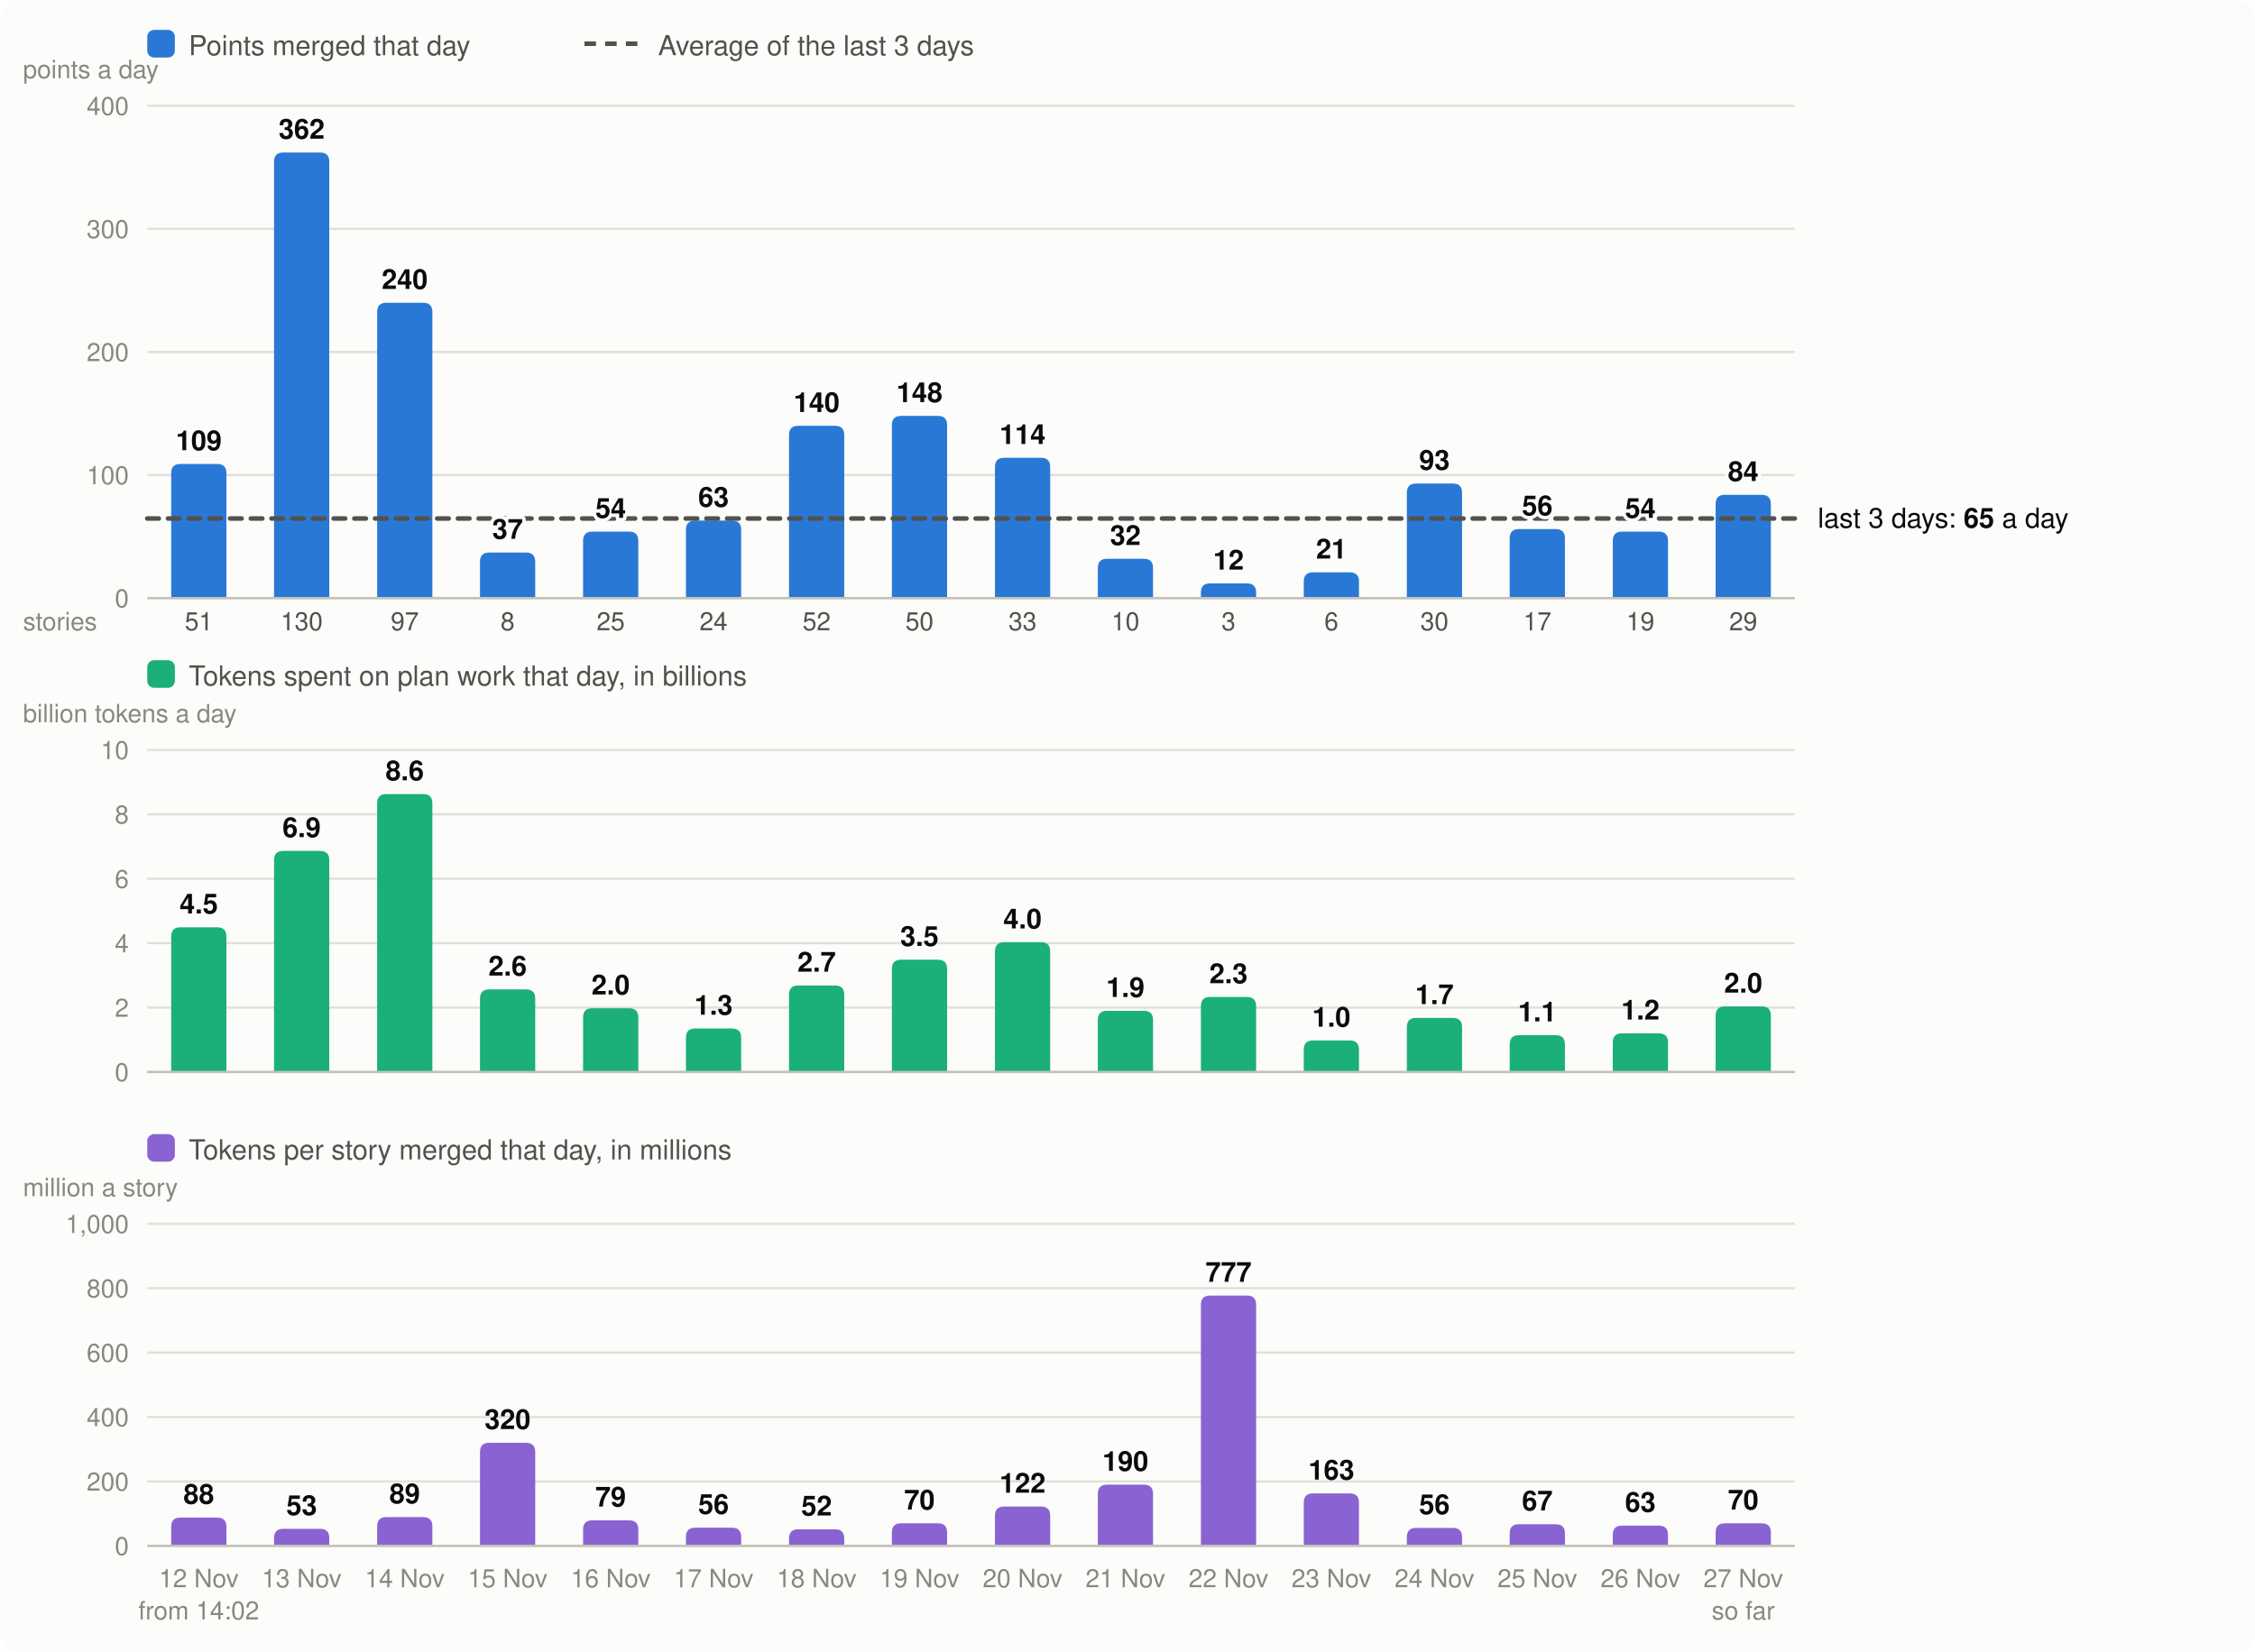
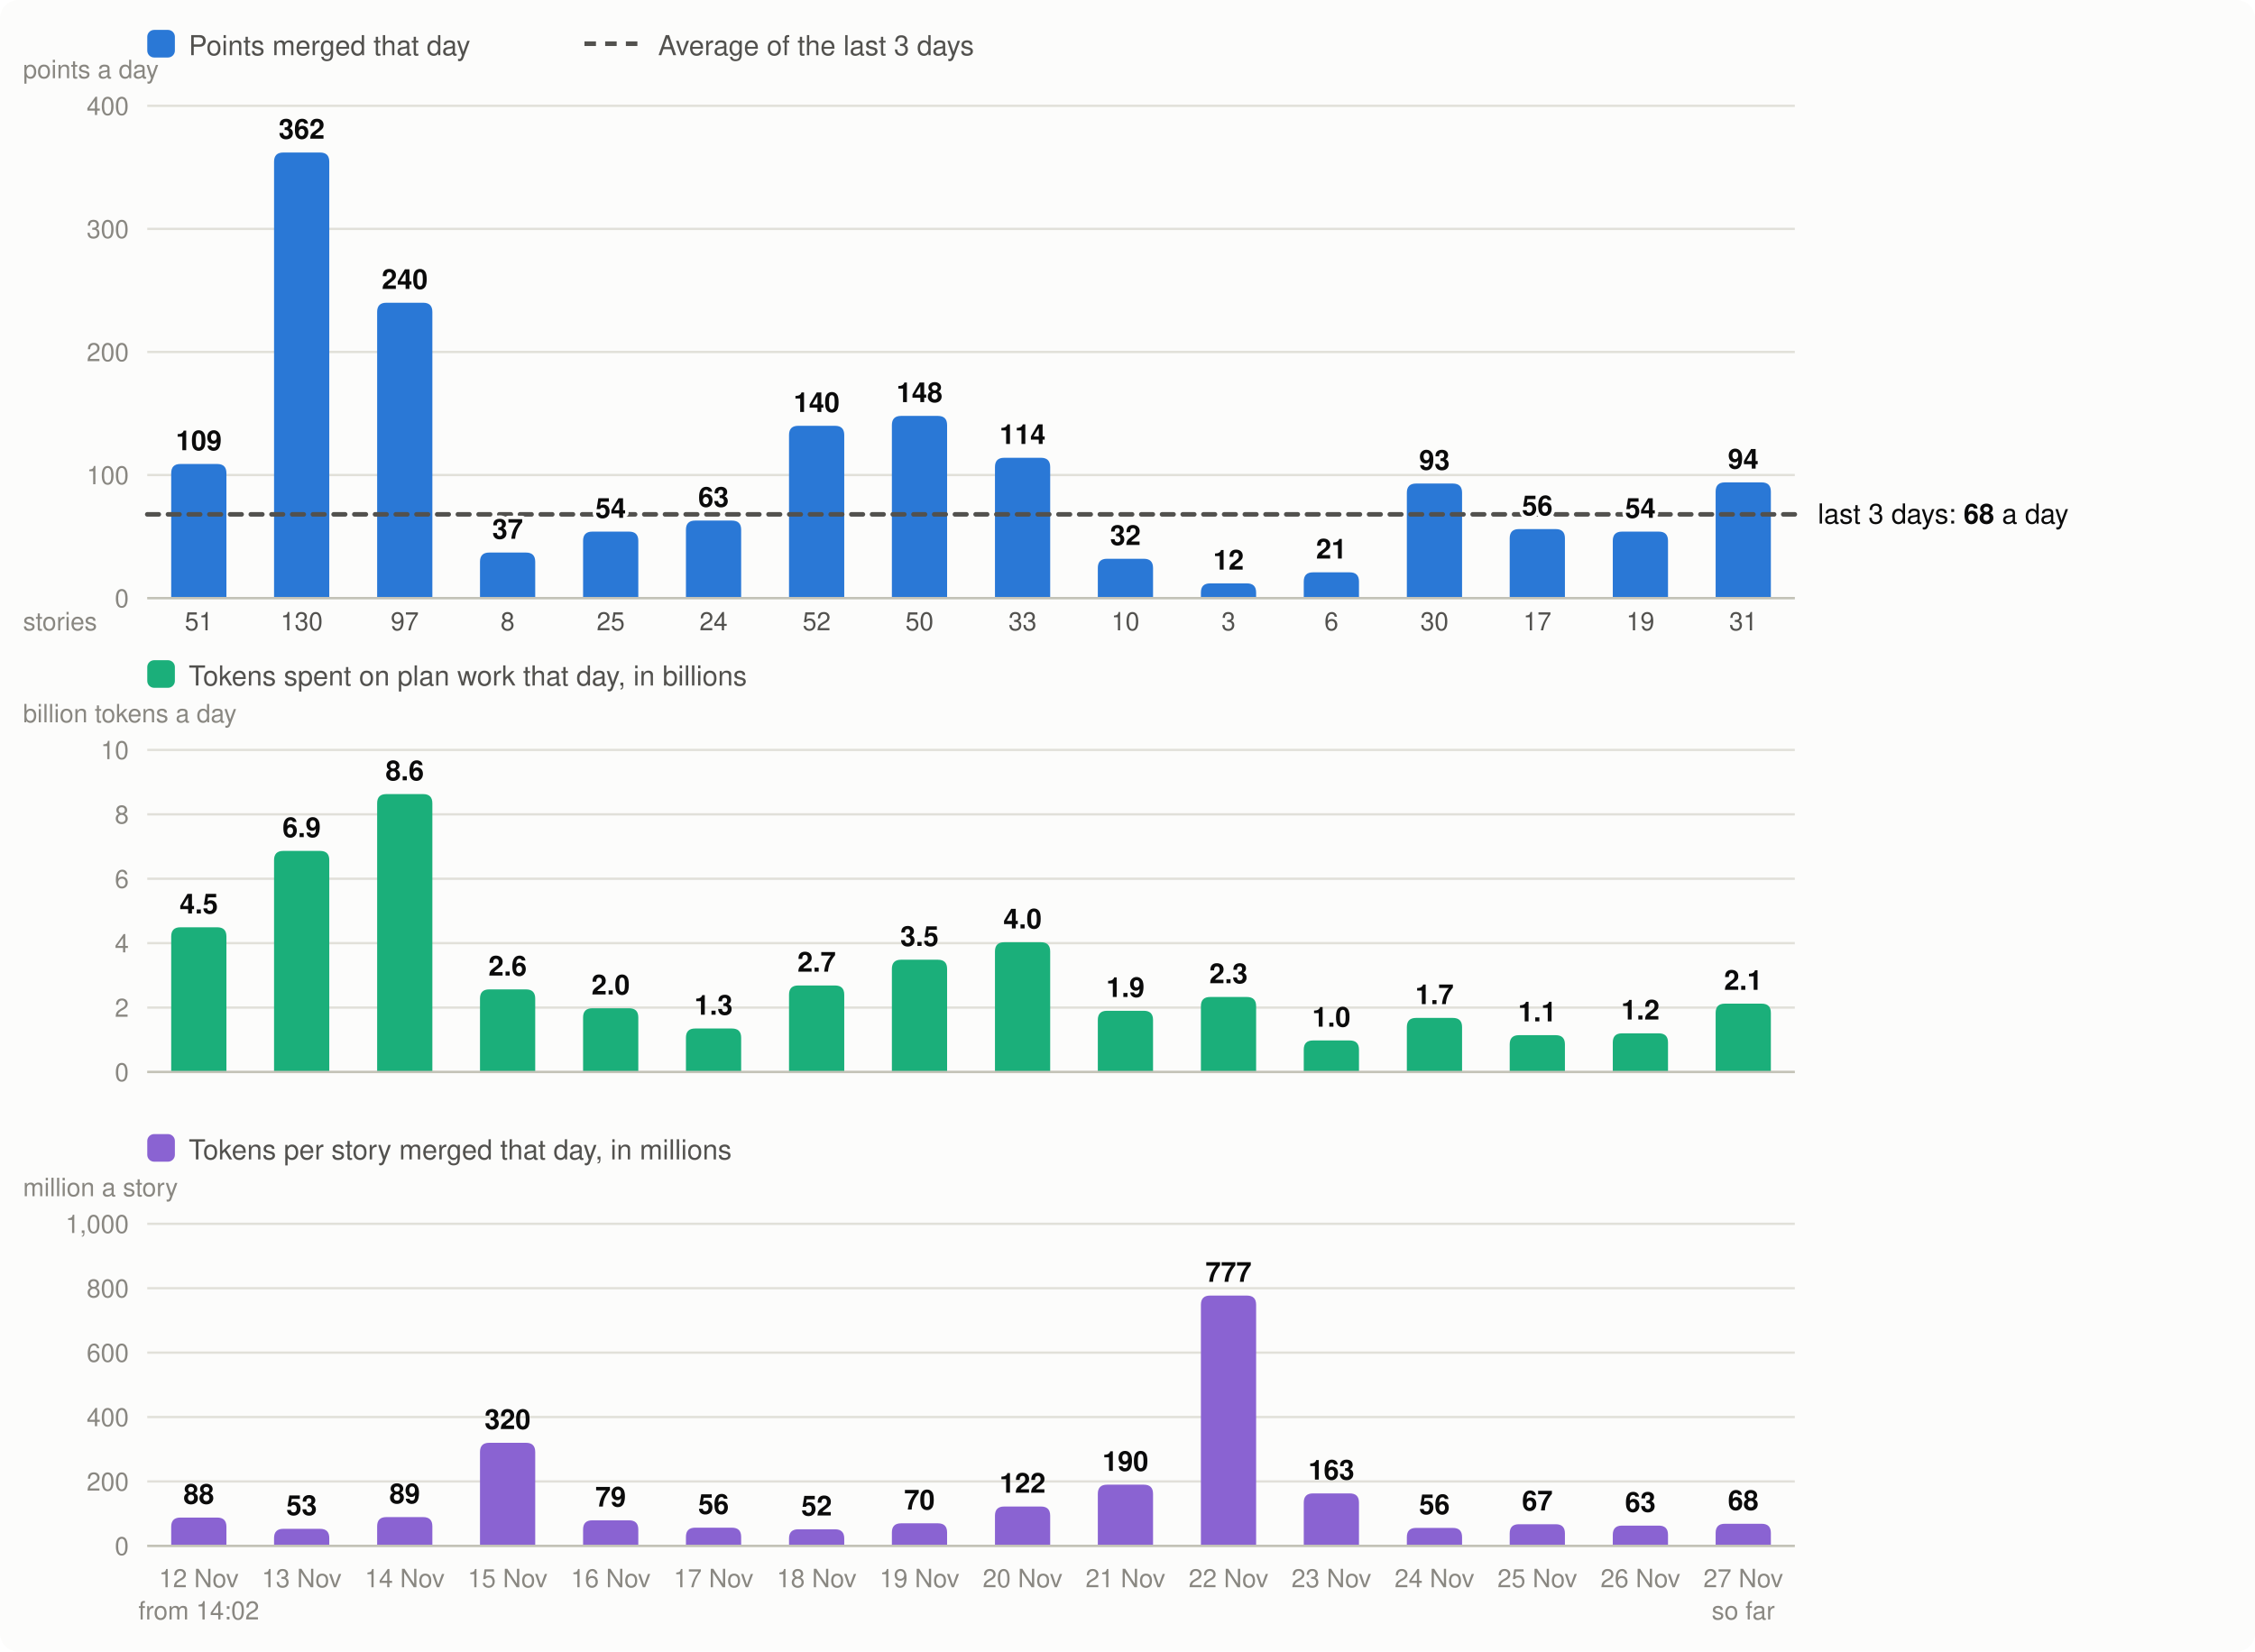
<svg xmlns="http://www.w3.org/2000/svg" viewBox="0 0 980 718" width="980" height="718" font-family="system-ui,-apple-system,Segoe UI,Helvetica,Arial,sans-serif" font-size="13" role="img" aria-label="Velocity: story points merged per day, the 3-day average; below it, the tokens spent on plan work per day and the tokens per story merged">
  <rect width="980" height="718" rx="8" fill="#fcfcfb" />
  <rect x="64" y="13" width="12" height="12" rx="3" fill="#2a78d6" />
  <text x="82" y="24" fill="#52514e" font-size="12">Points merged that day</text>
  <line x1="254" x2="278" y1="19" y2="19" stroke="#52514e" stroke-width="2" stroke-dasharray="5 4" />
  <text x="286" y="24" fill="#52514e" font-size="12">Average of the last 3 days</text>
  <line x1="64" x2="780" y1="260.0" y2="260.0" stroke="#e1e0d9" />
  <text x="56" y="264.0" text-anchor="end" fill="#898781" font-size="11">0</text>
  <line x1="64" x2="780" y1="206.5" y2="206.5" stroke="#e1e0d9" />
  <text x="56" y="210.5" text-anchor="end" fill="#898781" font-size="11">100</text>
  <line x1="64" x2="780" y1="153.0" y2="153.0" stroke="#e1e0d9" />
  <text x="56" y="157.0" text-anchor="end" fill="#898781" font-size="11">200</text>
  <line x1="64" x2="780" y1="99.5" y2="99.5" stroke="#e1e0d9" />
  <text x="56" y="103.5" text-anchor="end" fill="#898781" font-size="11">300</text>
  <line x1="64" x2="780" y1="46.0" y2="46.0" stroke="#e1e0d9" />
  <text x="56" y="50.0" text-anchor="end" fill="#898781" font-size="11">400</text>
  <text x="10" y="34" fill="#898781" font-size="11">points a day</text>
  <path d="M74.4,260.0V205.7Q74.4,201.7 78.4,201.7H94.4Q98.4,201.7 98.4,205.7V260.0Z" fill="#2a78d6" />
  <text x="86.4" y="690" text-anchor="middle" fill="#898781" font-size="11">12 Nov</text>
  <text x="86.4" y="274" text-anchor="middle" fill="#52514e" font-size="11">51</text>
  <text x="86.4" y="704" text-anchor="middle" fill="#898781" font-size="11">from 14:02</text>
  <path d="M119.1,260.0V70.3Q119.1,66.3 123.1,66.3H139.1Q143.1,66.3 143.1,70.3V260.0Z" fill="#2a78d6" />
  <text x="131.1" y="690" text-anchor="middle" fill="#898781" font-size="11">13 Nov</text>
  <text x="131.1" y="274" text-anchor="middle" fill="#52514e" font-size="11">130</text>
  <path d="M163.9,260.0V135.6Q163.9,131.6 167.9,131.6H183.9Q187.9,131.6 187.9,135.6V260.0Z" fill="#2a78d6" />
  <text x="175.9" y="690" text-anchor="middle" fill="#898781" font-size="11">14 Nov</text>
  <text x="175.9" y="274" text-anchor="middle" fill="#52514e" font-size="11">97</text>
  <path d="M208.6,260.0V244.2Q208.6,240.2 212.6,240.2H228.6Q232.6,240.2 232.6,244.2V260.0Z" fill="#2a78d6" />
  <text x="220.6" y="690" text-anchor="middle" fill="#898781" font-size="11">15 Nov</text>
  <text x="220.6" y="274" text-anchor="middle" fill="#52514e" font-size="11">8</text>
  <path d="M253.4,260.0V235.1Q253.4,231.1 257.4,231.1H273.4Q277.4,231.1 277.4,235.1V260.0Z" fill="#2a78d6" />
  <text x="265.4" y="690" text-anchor="middle" fill="#898781" font-size="11">16 Nov</text>
  <text x="265.4" y="274" text-anchor="middle" fill="#52514e" font-size="11">25</text>
  <path d="M298.1,260.0V230.3Q298.1,226.3 302.1,226.3H318.1Q322.1,226.3 322.1,230.3V260.0Z" fill="#2a78d6" />
  <text x="310.1" y="690" text-anchor="middle" fill="#898781" font-size="11">17 Nov</text>
  <text x="310.1" y="274" text-anchor="middle" fill="#52514e" font-size="11">24</text>
  <path d="M342.9,260.0V189.1Q342.9,185.1 346.9,185.1H362.9Q366.9,185.1 366.9,189.1V260.0Z" fill="#2a78d6" />
  <text x="354.9" y="690" text-anchor="middle" fill="#898781" font-size="11">18 Nov</text>
  <text x="354.9" y="274" text-anchor="middle" fill="#52514e" font-size="11">52</text>
  <path d="M387.6,260.0V184.8Q387.6,180.8 391.6,180.8H407.6Q411.6,180.8 411.6,184.8V260.0Z" fill="#2a78d6" />
  <text x="399.6" y="690" text-anchor="middle" fill="#898781" font-size="11">19 Nov</text>
  <text x="399.6" y="274" text-anchor="middle" fill="#52514e" font-size="11">50</text>
  <path d="M432.4,260.0V203.0Q432.4,199.0 436.4,199.0H452.4Q456.4,199.0 456.4,203.0V260.0Z" fill="#2a78d6" />
  <text x="444.4" y="690" text-anchor="middle" fill="#898781" font-size="11">20 Nov</text>
  <text x="444.4" y="274" text-anchor="middle" fill="#52514e" font-size="11">33</text>
  <path d="M477.1,260.0V246.9Q477.1,242.9 481.1,242.9H497.1Q501.1,242.9 501.1,246.9V260.0Z" fill="#2a78d6" />
  <text x="489.1" y="690" text-anchor="middle" fill="#898781" font-size="11">21 Nov</text>
  <text x="489.1" y="274" text-anchor="middle" fill="#52514e" font-size="11">10</text>
  <path d="M521.9,260.0V257.6Q521.9,253.6 525.9,253.6H541.9Q545.9,253.6 545.9,257.6V260.0Z" fill="#2a78d6" />
  <text x="533.9" y="690" text-anchor="middle" fill="#898781" font-size="11">22 Nov</text>
  <text x="533.9" y="274" text-anchor="middle" fill="#52514e" font-size="11">3</text>
  <path d="M566.6,260.0V252.8Q566.6,248.8 570.6,248.8H586.6Q590.6,248.8 590.6,252.8V260.0Z" fill="#2a78d6" />
  <text x="578.6" y="690" text-anchor="middle" fill="#898781" font-size="11">23 Nov</text>
  <text x="578.6" y="274" text-anchor="middle" fill="#52514e" font-size="11">6</text>
  <path d="M611.4,260.0V214.2Q611.4,210.2 615.4,210.2H631.4Q635.4,210.2 635.4,214.2V260.0Z" fill="#2a78d6" />
  <text x="623.4" y="690" text-anchor="middle" fill="#898781" font-size="11">24 Nov</text>
  <text x="623.4" y="274" text-anchor="middle" fill="#52514e" font-size="11">30</text>
  <path d="M656.1,260.0V234.0Q656.1,230.0 660.1,230.0H676.1Q680.1,230.0 680.1,234.0V260.0Z" fill="#2a78d6" />
  <text x="668.1" y="690" text-anchor="middle" fill="#898781" font-size="11">25 Nov</text>
  <text x="668.1" y="274" text-anchor="middle" fill="#52514e" font-size="11">17</text>
  <path d="M700.9,260.0V235.1Q700.9,231.1 704.9,231.1H720.9Q724.9,231.1 724.9,235.1V260.0Z" fill="#2a78d6" />
  <text x="712.9" y="690" text-anchor="middle" fill="#898781" font-size="11">26 Nov</text>
  <text x="712.9" y="274" text-anchor="middle" fill="#52514e" font-size="11">19</text>
-   <path d="M745.6,260.0V219.1Q745.6,215.1 749.6,215.1H765.6Q769.6,215.1 769.6,219.1V260.0Z" fill="#2a78d6" />
+   <path d="M745.6,260.0V213.7Q745.6,209.7 749.6,209.7H765.6Q769.6,209.7 769.6,213.7V260.0Z" fill="#2a78d6" />
  <text x="757.6" y="690" text-anchor="middle" fill="#898781" font-size="11">27 Nov</text>
-   <text x="757.6" y="274" text-anchor="middle" fill="#52514e" font-size="11">29</text>
+   <text x="757.6" y="274" text-anchor="middle" fill="#52514e" font-size="11">31</text>
  <text x="757.6" y="704" text-anchor="middle" fill="#898781" font-size="11">so far</text>
  <line x1="64" x2="780" y1="260.0" y2="260.0" stroke="#c3c2b7" />
  <text x="10" y="274" fill="#898781" font-size="11">stories</text>
  <rect x="64" y="287" width="12" height="12" rx="3" fill="#1baf7a" />
  <text x="82" y="298" fill="#52514e" font-size="12">Tokens spent on plan work that day, in billions</text>
  <text x="10" y="314" fill="#898781" font-size="11">billion tokens a day</text>
  <line x1="64" x2="780" y1="466.0" y2="466.0" stroke="#e1e0d9" />
  <text x="56" y="470.0" text-anchor="end" fill="#898781" font-size="11">0</text>
  <line x1="64" x2="780" y1="438.0" y2="438.0" stroke="#e1e0d9" />
  <text x="56" y="442.0" text-anchor="end" fill="#898781" font-size="11">2</text>
  <line x1="64" x2="780" y1="410.0" y2="410.0" stroke="#e1e0d9" />
  <text x="56" y="414.0" text-anchor="end" fill="#898781" font-size="11">4</text>
  <line x1="64" x2="780" y1="382.0" y2="382.0" stroke="#e1e0d9" />
  <text x="56" y="386.0" text-anchor="end" fill="#898781" font-size="11">6</text>
  <line x1="64" x2="780" y1="354.0" y2="354.0" stroke="#e1e0d9" />
  <text x="56" y="358.0" text-anchor="end" fill="#898781" font-size="11">8</text>
  <line x1="64" x2="780" y1="326.0" y2="326.0" stroke="#e1e0d9" />
  <text x="56" y="330.0" text-anchor="end" fill="#898781" font-size="11">10</text>
  <path d="M74.4,466.0V407.1Q74.4,403.1 78.4,403.1H94.4Q98.4,403.1 98.4,407.1V466.0Z" fill="#1baf7a" />
  <text x="86.4" y="397.1" text-anchor="middle" fill="#0b0b0b" font-size="12" font-weight="600">4.5</text>
  <path d="M119.1,466.0V373.9Q119.1,369.9 123.1,369.9H139.1Q143.1,369.9 143.1,373.9V466.0Z" fill="#1baf7a" />
  <text x="131.1" y="363.9" text-anchor="middle" fill="#0b0b0b" font-size="12" font-weight="600">6.9</text>
  <path d="M163.9,466.0V349.2Q163.9,345.2 167.9,345.2H183.9Q187.9,345.2 187.9,349.2V466.0Z" fill="#1baf7a" />
  <text x="175.9" y="339.2" text-anchor="middle" fill="#0b0b0b" font-size="12" font-weight="600">8.6</text>
  <path d="M208.6,466.0V434.1Q208.6,430.1 212.6,430.1H228.6Q232.6,430.1 232.6,434.1V466.0Z" fill="#1baf7a" />
  <text x="220.6" y="424.1" text-anchor="middle" fill="#0b0b0b" font-size="12" font-weight="600">2.6</text>
  <path d="M253.4,466.0V442.3Q253.4,438.3 257.4,438.3H273.4Q277.4,438.3 277.4,442.3V466.0Z" fill="#1baf7a" />
  <text x="265.4" y="432.3" text-anchor="middle" fill="#0b0b0b" font-size="12" font-weight="600">2.0</text>
  <path d="M298.1,466.0V451.1Q298.1,447.1 302.1,447.1H318.1Q322.1,447.1 322.1,451.1V466.0Z" fill="#1baf7a" />
  <text x="310.1" y="441.1" text-anchor="middle" fill="#0b0b0b" font-size="12" font-weight="600">1.3</text>
  <path d="M342.9,466.0V432.4Q342.9,428.4 346.9,428.4H362.9Q366.9,428.4 366.9,432.4V466.0Z" fill="#1baf7a" />
  <text x="354.9" y="422.4" text-anchor="middle" fill="#0b0b0b" font-size="12" font-weight="600">2.7</text>
  <path d="M387.6,466.0V421.2Q387.6,417.2 391.6,417.2H407.6Q411.6,417.2 411.6,421.2V466.0Z" fill="#1baf7a" />
  <text x="399.6" y="411.2" text-anchor="middle" fill="#0b0b0b" font-size="12" font-weight="600">3.5</text>
  <path d="M432.4,466.0V413.6Q432.4,409.6 436.4,409.6H452.4Q456.4,409.6 456.4,413.6V466.0Z" fill="#1baf7a" />
  <text x="444.4" y="403.6" text-anchor="middle" fill="#0b0b0b" font-size="12" font-weight="600">4.0</text>
  <path d="M477.1,466.0V443.4Q477.1,439.4 481.1,439.4H497.1Q501.1,439.4 501.1,443.4V466.0Z" fill="#1baf7a" />
  <text x="489.1" y="433.4" text-anchor="middle" fill="#0b0b0b" font-size="12" font-weight="600">1.9</text>
  <path d="M521.9,466.0V437.4Q521.9,433.4 525.9,433.4H541.9Q545.9,433.4 545.9,437.4V466.0Z" fill="#1baf7a" />
  <text x="533.9" y="427.4" text-anchor="middle" fill="#0b0b0b" font-size="12" font-weight="600">2.3</text>
  <path d="M566.6,466.0V456.3Q566.6,452.3 570.6,452.3H586.6Q590.6,452.3 590.6,456.3V466.0Z" fill="#1baf7a" />
  <text x="578.6" y="446.3" text-anchor="middle" fill="#0b0b0b" font-size="12" font-weight="600">1.0</text>
  <path d="M611.4,466.0V446.5Q611.4,442.5 615.4,442.5H631.4Q635.4,442.5 635.4,446.5V466.0Z" fill="#1baf7a" />
  <text x="623.4" y="436.5" text-anchor="middle" fill="#0b0b0b" font-size="12" font-weight="600">1.7</text>
  <path d="M656.1,466.0V454.0Q656.1,450.0 660.1,450.0H676.1Q680.1,450.0 680.1,454.0V466.0Z" fill="#1baf7a" />
  <text x="668.1" y="444.0" text-anchor="middle" fill="#0b0b0b" font-size="12" font-weight="600">1.1</text>
  <path d="M700.9,466.0V453.2Q700.9,449.2 704.9,449.2H720.9Q724.9,449.2 724.9,453.2V466.0Z" fill="#1baf7a" />
  <text x="712.9" y="443.2" text-anchor="middle" fill="#0b0b0b" font-size="12" font-weight="600">1.2</text>
-   <path d="M745.6,466.0V441.5Q745.6,437.5 749.6,437.5H765.6Q769.6,437.5 769.6,441.5V466.0Z" fill="#1baf7a" />
-   <text x="757.6" y="431.5" text-anchor="middle" fill="#0b0b0b" font-size="12" font-weight="600">2.0</text>
+   <path d="M745.6,466.0V440.3Q745.6,436.3 749.6,436.3H765.6Q769.6,436.3 769.6,440.3V466.0Z" fill="#1baf7a" />
+   <text x="757.6" y="430.3" text-anchor="middle" fill="#0b0b0b" font-size="12" font-weight="600">2.1</text>
  <line x1="64" x2="780" y1="466.0" y2="466.0" stroke="#c3c2b7" />
  <rect x="64" y="493" width="12" height="12" rx="3" fill="#8a63d2" />
  <text x="82" y="504" fill="#52514e" font-size="12">Tokens per story merged that day, in millions</text>
  <text x="10" y="520" fill="#898781" font-size="11">million a story</text>
  <line x1="64" x2="780" y1="672.0" y2="672.0" stroke="#e1e0d9" />
  <text x="56" y="676.0" text-anchor="end" fill="#898781" font-size="11">0</text>
  <line x1="64" x2="780" y1="644.0" y2="644.0" stroke="#e1e0d9" />
  <text x="56" y="648.0" text-anchor="end" fill="#898781" font-size="11">200</text>
  <line x1="64" x2="780" y1="616.0" y2="616.0" stroke="#e1e0d9" />
  <text x="56" y="620.0" text-anchor="end" fill="#898781" font-size="11">400</text>
  <line x1="64" x2="780" y1="588.0" y2="588.0" stroke="#e1e0d9" />
  <text x="56" y="592.0" text-anchor="end" fill="#898781" font-size="11">600</text>
  <line x1="64" x2="780" y1="560.0" y2="560.0" stroke="#e1e0d9" />
  <text x="56" y="564.0" text-anchor="end" fill="#898781" font-size="11">800</text>
  <line x1="64" x2="780" y1="532.0" y2="532.0" stroke="#e1e0d9" />
  <text x="56" y="536.0" text-anchor="end" fill="#898781" font-size="11">1,000</text>
  <path d="M74.4,672.0V663.7Q74.4,659.7 78.4,659.7H94.4Q98.4,659.7 98.4,663.7V672.0Z" fill="#8a63d2" />
  <text x="86.4" y="653.7" text-anchor="middle" fill="#0b0b0b" font-size="12" font-weight="600">88</text>
  <path d="M119.1,672.0V668.6Q119.1,664.6 123.1,664.6H139.1Q143.1,664.6 143.1,668.6V672.0Z" fill="#8a63d2" />
  <text x="131.1" y="658.6" text-anchor="middle" fill="#0b0b0b" font-size="12" font-weight="600">53</text>
  <path d="M163.9,672.0V663.5Q163.9,659.5 167.9,659.5H183.9Q187.9,659.5 187.9,663.5V672.0Z" fill="#8a63d2" />
  <text x="175.9" y="653.5" text-anchor="middle" fill="#0b0b0b" font-size="12" font-weight="600">89</text>
  <path d="M208.6,672.0V631.2Q208.6,627.2 212.6,627.2H228.6Q232.6,627.2 232.6,631.2V672.0Z" fill="#8a63d2" />
  <text x="220.6" y="621.2" text-anchor="middle" fill="#0b0b0b" font-size="12" font-weight="600">320</text>
  <path d="M253.4,672.0V664.9Q253.4,660.9 257.4,660.9H273.4Q277.4,660.9 277.4,664.9V672.0Z" fill="#8a63d2" />
  <text x="265.4" y="654.9" text-anchor="middle" fill="#0b0b0b" font-size="12" font-weight="600">79</text>
  <path d="M298.1,672.0V668.1Q298.1,664.1 302.1,664.1H318.1Q322.1,664.1 322.1,668.1V672.0Z" fill="#8a63d2" />
  <text x="310.1" y="658.1" text-anchor="middle" fill="#0b0b0b" font-size="12" font-weight="600">56</text>
  <path d="M342.9,672.0V668.8Q342.9,664.8 346.9,664.8H362.9Q366.9,664.8 366.9,668.8V672.0Z" fill="#8a63d2" />
  <text x="354.9" y="658.8" text-anchor="middle" fill="#0b0b0b" font-size="12" font-weight="600">52</text>
  <path d="M387.6,672.0V666.2Q387.6,662.2 391.6,662.2H407.6Q411.6,662.2 411.6,666.2V672.0Z" fill="#8a63d2" />
  <text x="399.6" y="656.2" text-anchor="middle" fill="#0b0b0b" font-size="12" font-weight="600">70</text>
  <path d="M432.4,672.0V658.9Q432.4,654.9 436.4,654.9H452.4Q456.4,654.9 456.4,658.9V672.0Z" fill="#8a63d2" />
  <text x="444.4" y="648.9" text-anchor="middle" fill="#0b0b0b" font-size="12" font-weight="600">122</text>
  <path d="M477.1,672.0V649.4Q477.1,645.4 481.1,645.4H497.1Q501.1,645.4 501.1,649.4V672.0Z" fill="#8a63d2" />
  <text x="489.1" y="639.4" text-anchor="middle" fill="#0b0b0b" font-size="12" font-weight="600">190</text>
  <path d="M521.9,672.0V567.2Q521.9,563.2 525.9,563.2H541.9Q545.9,563.2 545.9,567.2V672.0Z" fill="#8a63d2" />
  <text x="533.9" y="557.2" text-anchor="middle" fill="#0b0b0b" font-size="12" font-weight="600">777</text>
  <path d="M566.6,672.0V653.2Q566.6,649.2 570.6,649.2H586.6Q590.6,649.2 590.6,653.2V672.0Z" fill="#8a63d2" />
  <text x="578.6" y="643.2" text-anchor="middle" fill="#0b0b0b" font-size="12" font-weight="600">163</text>
  <path d="M611.4,672.0V668.2Q611.4,664.2 615.4,664.2H631.4Q635.4,664.2 635.4,668.2V672.0Z" fill="#8a63d2" />
  <text x="623.4" y="658.2" text-anchor="middle" fill="#0b0b0b" font-size="12" font-weight="600">56</text>
  <path d="M656.1,672.0V666.6Q656.1,662.6 660.1,662.6H676.1Q680.1,662.6 680.1,666.6V672.0Z" fill="#8a63d2" />
  <text x="668.1" y="656.6" text-anchor="middle" fill="#0b0b0b" font-size="12" font-weight="600">67</text>
  <path d="M700.9,672.0V667.2Q700.9,663.2 704.9,663.2H720.9Q724.9,663.2 724.9,667.2V672.0Z" fill="#8a63d2" />
  <text x="712.9" y="657.2" text-anchor="middle" fill="#0b0b0b" font-size="12" font-weight="600">63</text>
-   <path d="M745.6,672.0V666.2Q745.6,662.2 749.6,662.2H765.6Q769.6,662.2 769.6,666.2V672.0Z" fill="#8a63d2" />
-   <text x="757.6" y="656.2" text-anchor="middle" fill="#0b0b0b" font-size="12" font-weight="600">70</text>
+   <path d="M745.6,672.0V666.4Q745.6,662.4 749.6,662.4H765.6Q769.6,662.4 769.6,666.4V672.0Z" fill="#8a63d2" />
+   <text x="757.6" y="656.4" text-anchor="middle" fill="#0b0b0b" font-size="12" font-weight="600">68</text>
  <line x1="64" x2="780" y1="672.0" y2="672.0" stroke="#c3c2b7" />
-   <line x1="64" x2="780" y1="225.4" y2="225.4" stroke="#52514e" stroke-width="2" stroke-dasharray="5 4" stroke-linecap="round" />
-   <text x="790" y="229.4" fill="#0b0b0b" font-size="12">last 3 days: <tspan font-weight="600">65</tspan> a day</text>
+   <line x1="64" x2="780" y1="223.6" y2="223.6" stroke="#52514e" stroke-width="2" stroke-dasharray="5 4" stroke-linecap="round" />
+   <text x="790" y="227.6" fill="#0b0b0b" font-size="12">last 3 days: <tspan font-weight="600">68</tspan> a day</text>
  <text x="86.4" y="195.7" text-anchor="middle" fill="#0b0b0b" font-size="12" font-weight="600" stroke="#fcfcfb" stroke-width="3" stroke-linejoin="round" paint-order="stroke">109</text>
  <text x="131.1" y="60.3" text-anchor="middle" fill="#0b0b0b" font-size="12" font-weight="600" stroke="#fcfcfb" stroke-width="3" stroke-linejoin="round" paint-order="stroke">362</text>
  <text x="175.9" y="125.6" text-anchor="middle" fill="#0b0b0b" font-size="12" font-weight="600" stroke="#fcfcfb" stroke-width="3" stroke-linejoin="round" paint-order="stroke">240</text>
  <text x="220.6" y="234.2" text-anchor="middle" fill="#0b0b0b" font-size="12" font-weight="600" stroke="#fcfcfb" stroke-width="3" stroke-linejoin="round" paint-order="stroke">37</text>
  <text x="265.4" y="225.1" text-anchor="middle" fill="#0b0b0b" font-size="12" font-weight="600" stroke="#fcfcfb" stroke-width="3" stroke-linejoin="round" paint-order="stroke">54</text>
  <text x="310.1" y="220.3" text-anchor="middle" fill="#0b0b0b" font-size="12" font-weight="600" stroke="#fcfcfb" stroke-width="3" stroke-linejoin="round" paint-order="stroke">63</text>
  <text x="354.9" y="179.1" text-anchor="middle" fill="#0b0b0b" font-size="12" font-weight="600" stroke="#fcfcfb" stroke-width="3" stroke-linejoin="round" paint-order="stroke">140</text>
  <text x="399.6" y="174.8" text-anchor="middle" fill="#0b0b0b" font-size="12" font-weight="600" stroke="#fcfcfb" stroke-width="3" stroke-linejoin="round" paint-order="stroke">148</text>
  <text x="444.4" y="193.0" text-anchor="middle" fill="#0b0b0b" font-size="12" font-weight="600" stroke="#fcfcfb" stroke-width="3" stroke-linejoin="round" paint-order="stroke">114</text>
  <text x="489.1" y="236.9" text-anchor="middle" fill="#0b0b0b" font-size="12" font-weight="600" stroke="#fcfcfb" stroke-width="3" stroke-linejoin="round" paint-order="stroke">32</text>
  <text x="533.9" y="247.6" text-anchor="middle" fill="#0b0b0b" font-size="12" font-weight="600" stroke="#fcfcfb" stroke-width="3" stroke-linejoin="round" paint-order="stroke">12</text>
  <text x="578.6" y="242.8" text-anchor="middle" fill="#0b0b0b" font-size="12" font-weight="600" stroke="#fcfcfb" stroke-width="3" stroke-linejoin="round" paint-order="stroke">21</text>
  <text x="623.4" y="204.2" text-anchor="middle" fill="#0b0b0b" font-size="12" font-weight="600" stroke="#fcfcfb" stroke-width="3" stroke-linejoin="round" paint-order="stroke">93</text>
  <text x="668.1" y="224.0" text-anchor="middle" fill="#0b0b0b" font-size="12" font-weight="600" stroke="#fcfcfb" stroke-width="3" stroke-linejoin="round" paint-order="stroke">56</text>
  <text x="712.9" y="225.1" text-anchor="middle" fill="#0b0b0b" font-size="12" font-weight="600" stroke="#fcfcfb" stroke-width="3" stroke-linejoin="round" paint-order="stroke">54</text>
-   <text x="757.6" y="209.1" text-anchor="middle" fill="#0b0b0b" font-size="12" font-weight="600" stroke="#fcfcfb" stroke-width="3" stroke-linejoin="round" paint-order="stroke">84</text>
+   <text x="757.6" y="203.7" text-anchor="middle" fill="#0b0b0b" font-size="12" font-weight="600" stroke="#fcfcfb" stroke-width="3" stroke-linejoin="round" paint-order="stroke">94</text>
</svg>
